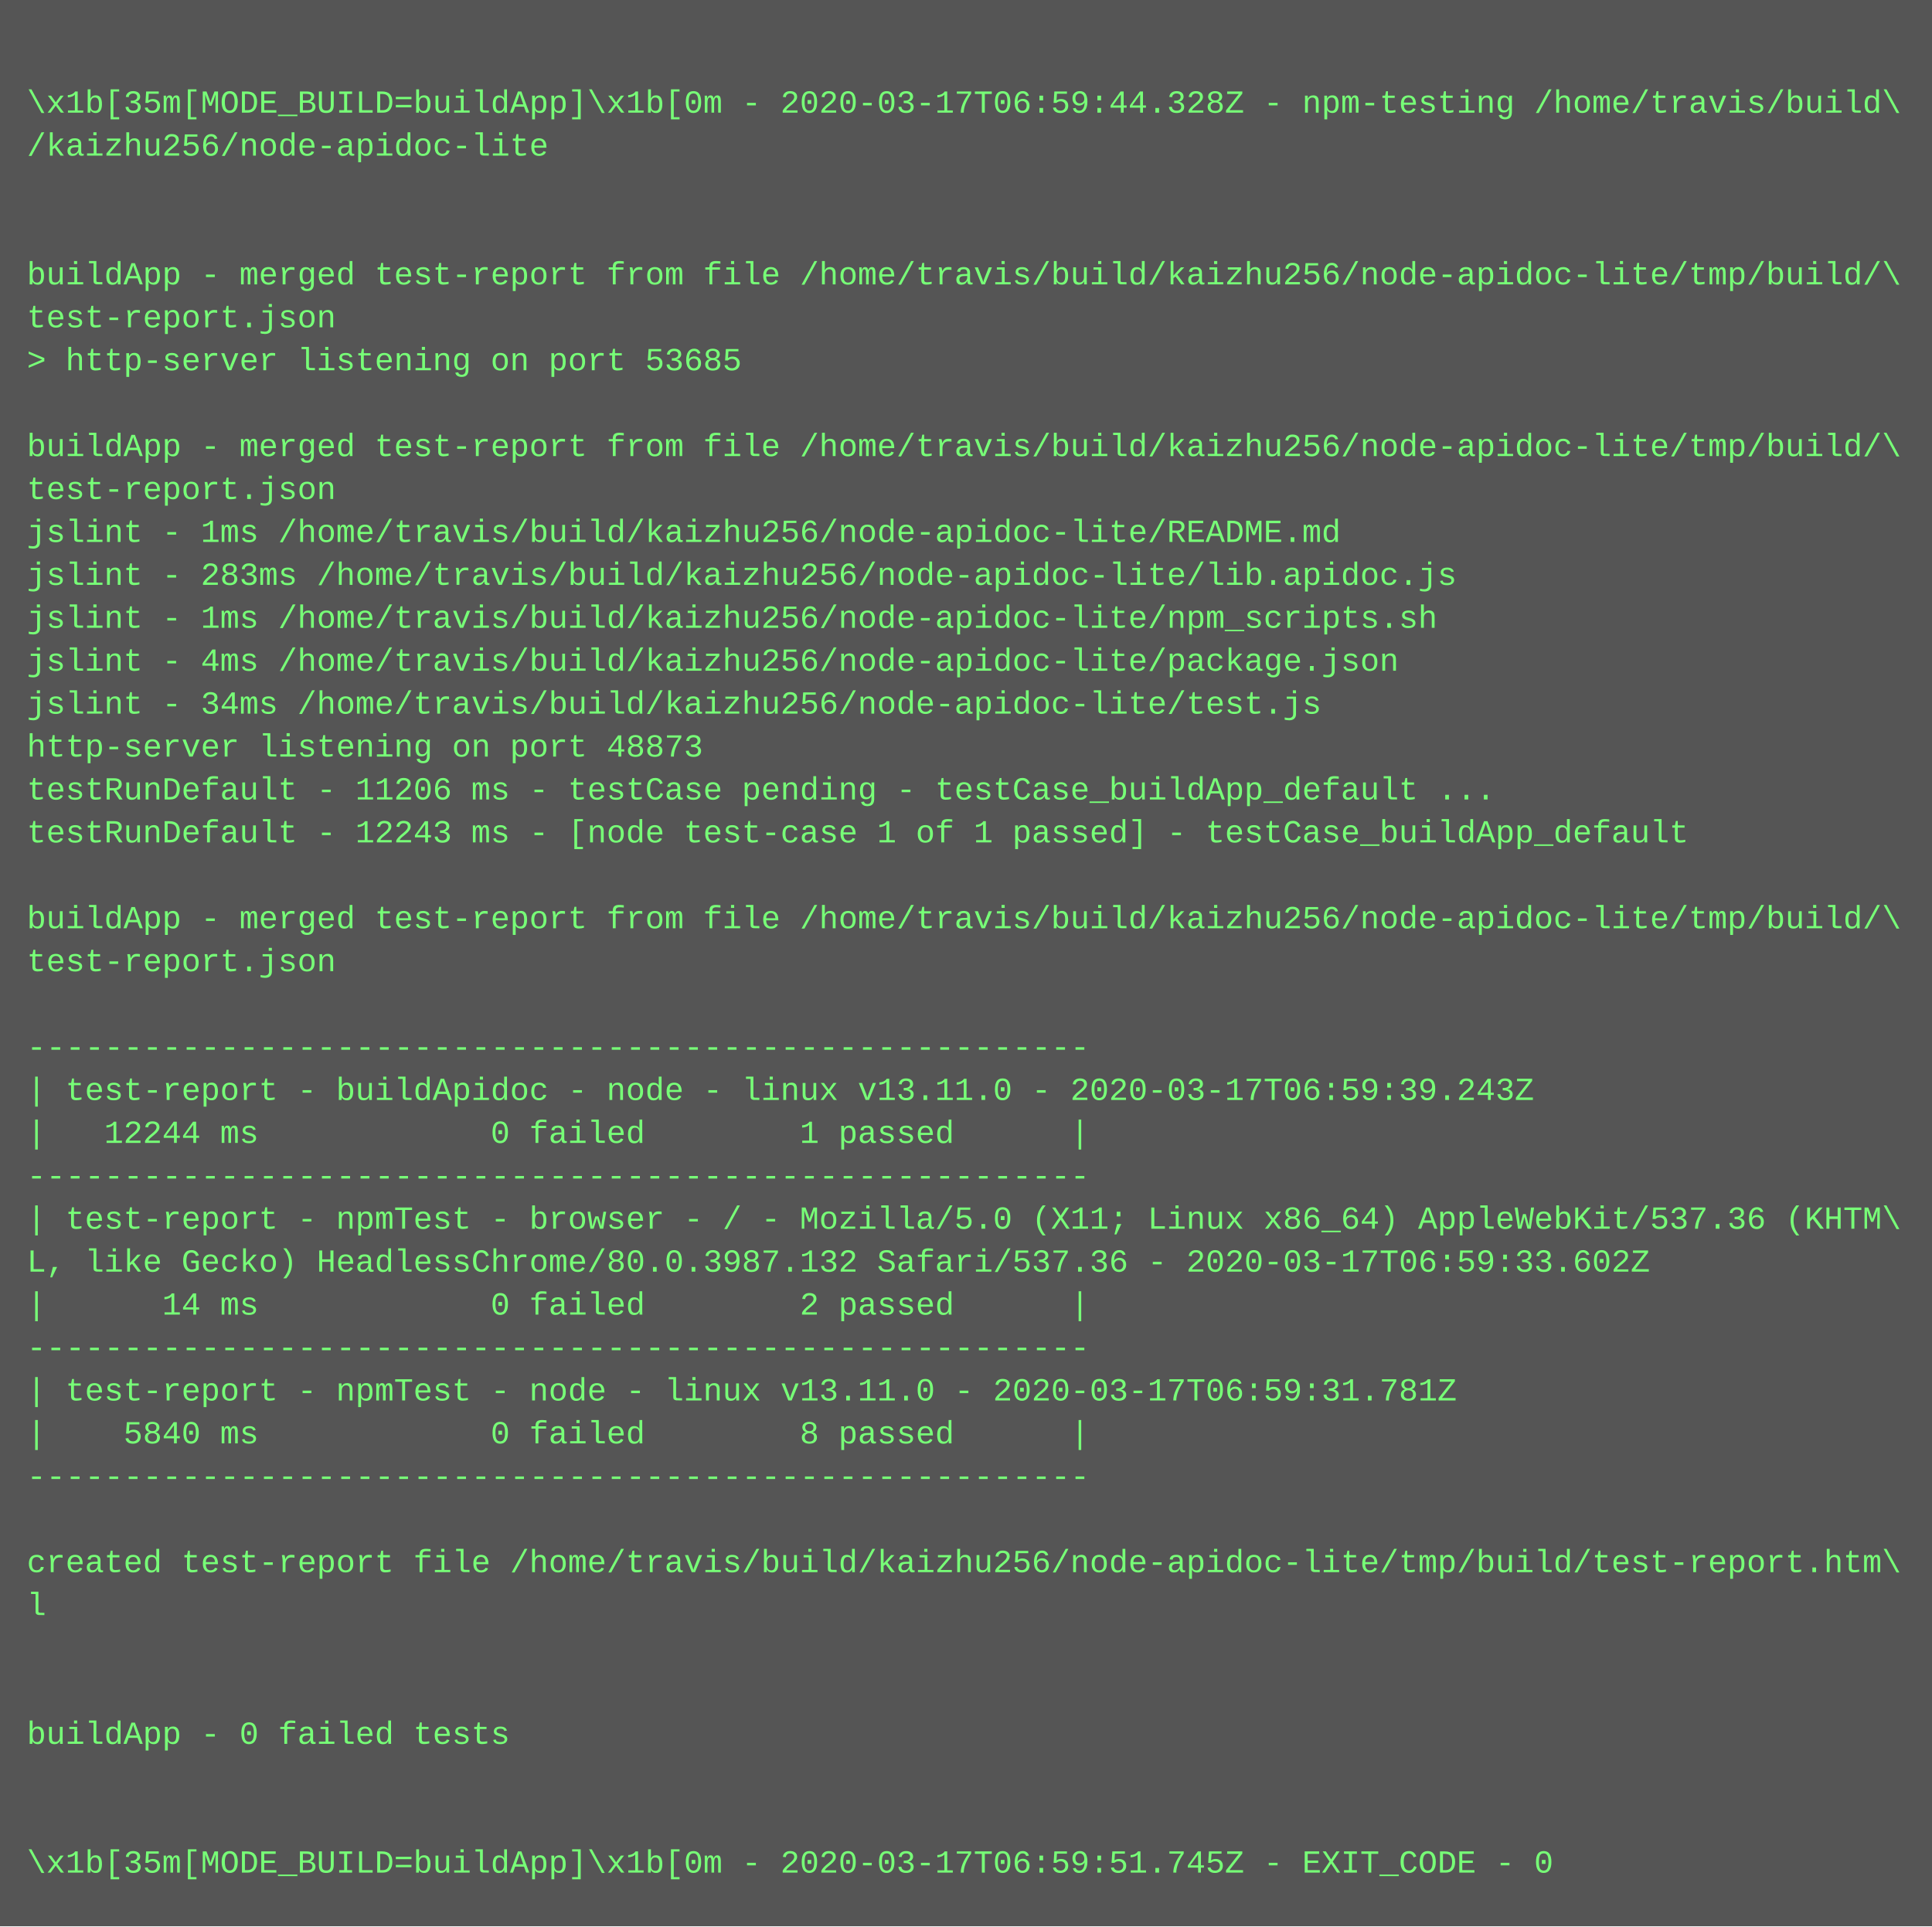
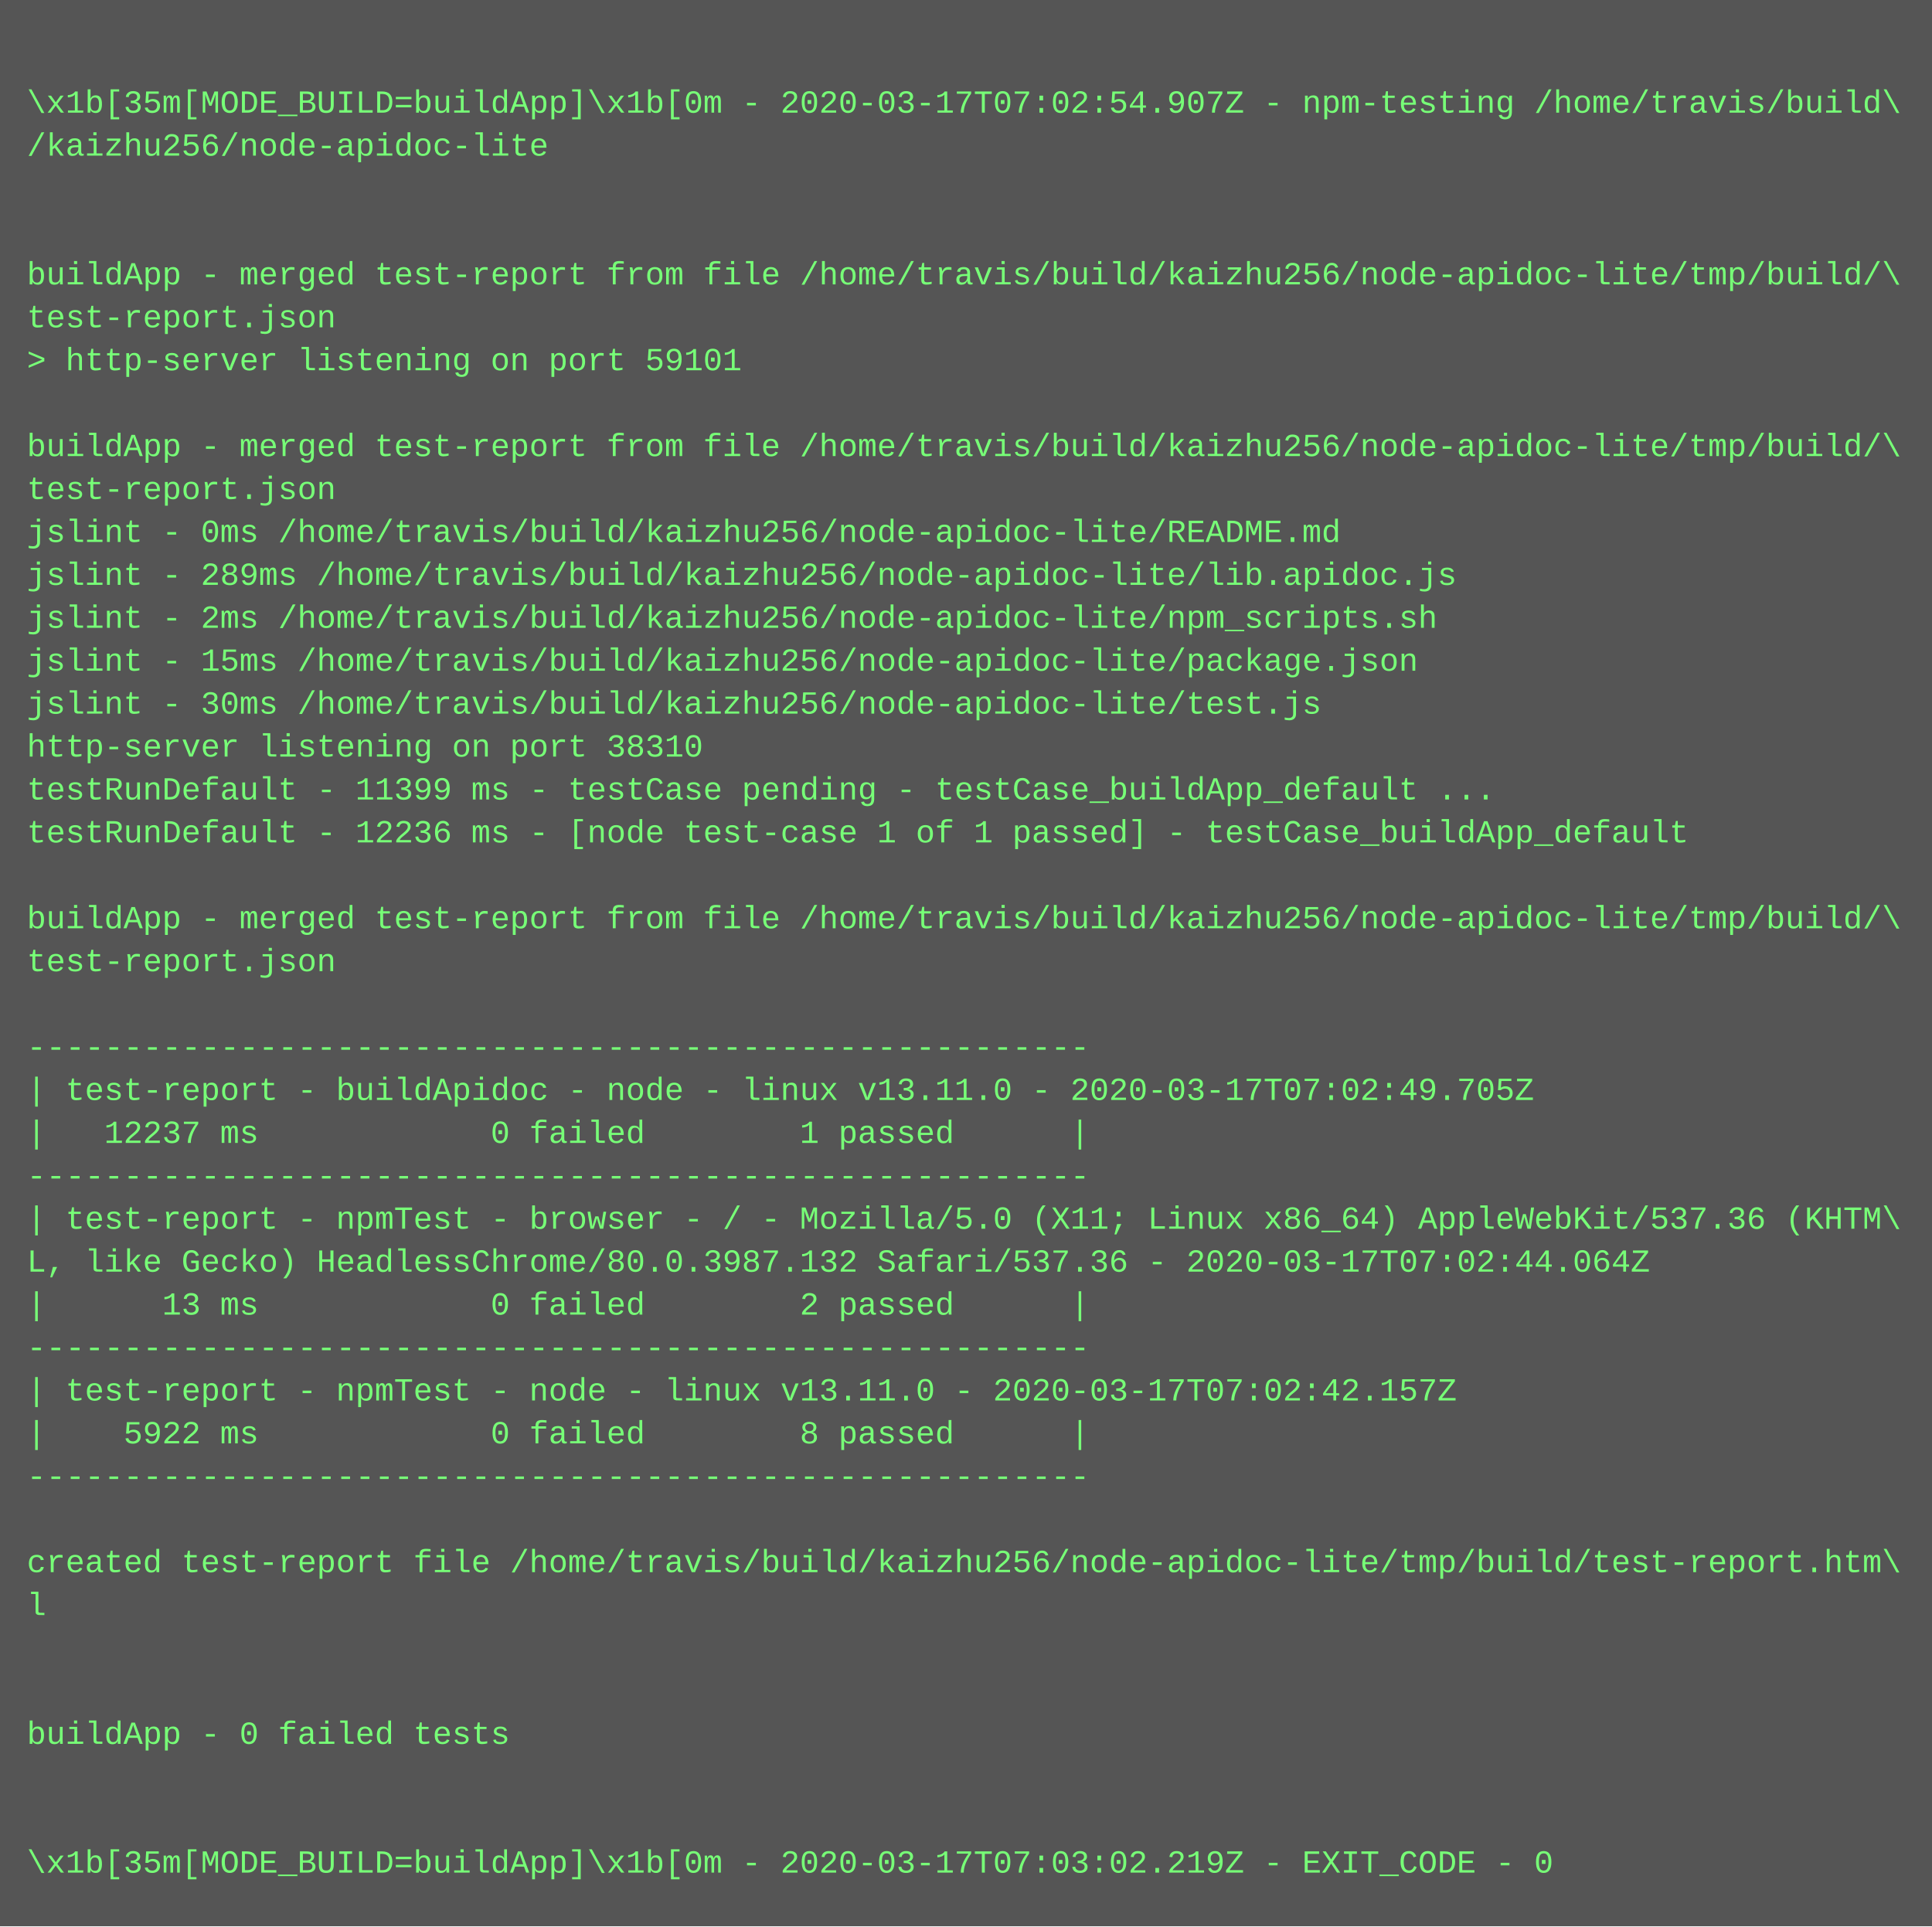
<svg xmlns="http://www.w3.org/2000/svg" height="718" width="720">
  <rect height="718" fill="#555" width="720" />
  <text fill="#7f7" font-family="Courier New" font-size="12" xml:space="preserve">
    <tspan x="10" y="26" />
-     <tspan x="10" y="42">\x1b[35m[MODE_BUILD=buildApp]\x1b[0m - 2020-03-17T06:59:44.328Z - npm-testing /home/travis/build\</tspan>
+     <tspan x="10" y="42">\x1b[35m[MODE_BUILD=buildApp]\x1b[0m - 2020-03-17T07:02:54.907Z - npm-testing /home/travis/build\</tspan>
    <tspan x="10" y="58">/kaizhu256/node-apidoc-lite</tspan>
    <tspan x="10" y="74" />
    <tspan x="10" y="90" />
    <tspan x="10" y="106">buildApp - merged test-report from file /home/travis/build/kaizhu256/node-apidoc-lite/tmp/build/\</tspan>
    <tspan x="10" y="122">test-report.json</tspan>
-     <tspan x="10" y="138">&gt; http-server listening on port 53685</tspan>
+     <tspan x="10" y="138">&gt; http-server listening on port 59101</tspan>
    <tspan x="10" y="154" />
    <tspan x="10" y="170">buildApp - merged test-report from file /home/travis/build/kaizhu256/node-apidoc-lite/tmp/build/\</tspan>
    <tspan x="10" y="186">test-report.json</tspan>
-     <tspan x="10" y="202">jslint - 1ms /home/travis/build/kaizhu256/node-apidoc-lite/README.md</tspan>
-     <tspan x="10" y="218">jslint - 283ms /home/travis/build/kaizhu256/node-apidoc-lite/lib.apidoc.js</tspan>
-     <tspan x="10" y="234">jslint - 1ms /home/travis/build/kaizhu256/node-apidoc-lite/npm_scripts.sh</tspan>
-     <tspan x="10" y="250">jslint - 4ms /home/travis/build/kaizhu256/node-apidoc-lite/package.json</tspan>
-     <tspan x="10" y="266">jslint - 34ms /home/travis/build/kaizhu256/node-apidoc-lite/test.js</tspan>
-     <tspan x="10" y="282">http-server listening on port 48873</tspan>
-     <tspan x="10" y="298">testRunDefault - 11206 ms - testCase pending - testCase_buildApp_default ...</tspan>
-     <tspan x="10" y="314">testRunDefault - 12243 ms - [node test-case 1 of 1 passed] - testCase_buildApp_default</tspan>
+     <tspan x="10" y="202">jslint - 0ms /home/travis/build/kaizhu256/node-apidoc-lite/README.md</tspan>
+     <tspan x="10" y="218">jslint - 289ms /home/travis/build/kaizhu256/node-apidoc-lite/lib.apidoc.js</tspan>
+     <tspan x="10" y="234">jslint - 2ms /home/travis/build/kaizhu256/node-apidoc-lite/npm_scripts.sh</tspan>
+     <tspan x="10" y="250">jslint - 15ms /home/travis/build/kaizhu256/node-apidoc-lite/package.json</tspan>
+     <tspan x="10" y="266">jslint - 30ms /home/travis/build/kaizhu256/node-apidoc-lite/test.js</tspan>
+     <tspan x="10" y="282">http-server listening on port 38310</tspan>
+     <tspan x="10" y="298">testRunDefault - 11399 ms - testCase pending - testCase_buildApp_default ...</tspan>
+     <tspan x="10" y="314">testRunDefault - 12236 ms - [node test-case 1 of 1 passed] - testCase_buildApp_default</tspan>
    <tspan x="10" y="330" />
    <tspan x="10" y="346">buildApp - merged test-report from file /home/travis/build/kaizhu256/node-apidoc-lite/tmp/build/\</tspan>
    <tspan x="10" y="362">test-report.json</tspan>
    <tspan x="10" y="378" />
    <tspan x="10" y="394">-------------------------------------------------------</tspan>
-     <tspan x="10" y="410">| test-report - buildApidoc - node - linux v13.11.0 - 2020-03-17T06:59:39.243Z</tspan>
-     <tspan x="10" y="426">|   12244 ms            0 failed        1 passed      |</tspan>
+     <tspan x="10" y="410">| test-report - buildApidoc - node - linux v13.11.0 - 2020-03-17T07:02:49.705Z</tspan>
+     <tspan x="10" y="426">|   12237 ms            0 failed        1 passed      |</tspan>
    <tspan x="10" y="442">-------------------------------------------------------</tspan>
    <tspan x="10" y="458">| test-report - npmTest - browser - / - Mozilla/5.0 (X11; Linux x86_64) AppleWebKit/537.36 (KHTM\</tspan>
-     <tspan x="10" y="474">L, like Gecko) HeadlessChrome/80.0.3987.132 Safari/537.36 - 2020-03-17T06:59:33.602Z</tspan>
-     <tspan x="10" y="490">|      14 ms            0 failed        2 passed      |</tspan>
+     <tspan x="10" y="474">L, like Gecko) HeadlessChrome/80.0.3987.132 Safari/537.36 - 2020-03-17T07:02:44.064Z</tspan>
+     <tspan x="10" y="490">|      13 ms            0 failed        2 passed      |</tspan>
    <tspan x="10" y="506">-------------------------------------------------------</tspan>
-     <tspan x="10" y="522">| test-report - npmTest - node - linux v13.11.0 - 2020-03-17T06:59:31.781Z</tspan>
-     <tspan x="10" y="538">|    5840 ms            0 failed        8 passed      |</tspan>
+     <tspan x="10" y="522">| test-report - npmTest - node - linux v13.11.0 - 2020-03-17T07:02:42.157Z</tspan>
+     <tspan x="10" y="538">|    5922 ms            0 failed        8 passed      |</tspan>
    <tspan x="10" y="554">-------------------------------------------------------</tspan>
    <tspan x="10" y="570" />
    <tspan x="10" y="586">created test-report file /home/travis/build/kaizhu256/node-apidoc-lite/tmp/build/test-report.htm\</tspan>
    <tspan x="10" y="602">l</tspan>
    <tspan x="10" y="618" />
    <tspan x="10" y="634" />
    <tspan x="10" y="650">buildApp - 0 failed tests</tspan>
    <tspan x="10" y="666" />
    <tspan x="10" y="682" />
-     <tspan x="10" y="698">\x1b[35m[MODE_BUILD=buildApp]\x1b[0m - 2020-03-17T06:59:51.745Z - EXIT_CODE - 0</tspan>
+     <tspan x="10" y="698">\x1b[35m[MODE_BUILD=buildApp]\x1b[0m - 2020-03-17T07:03:02.219Z - EXIT_CODE - 0</tspan>
  </text>
</svg>
